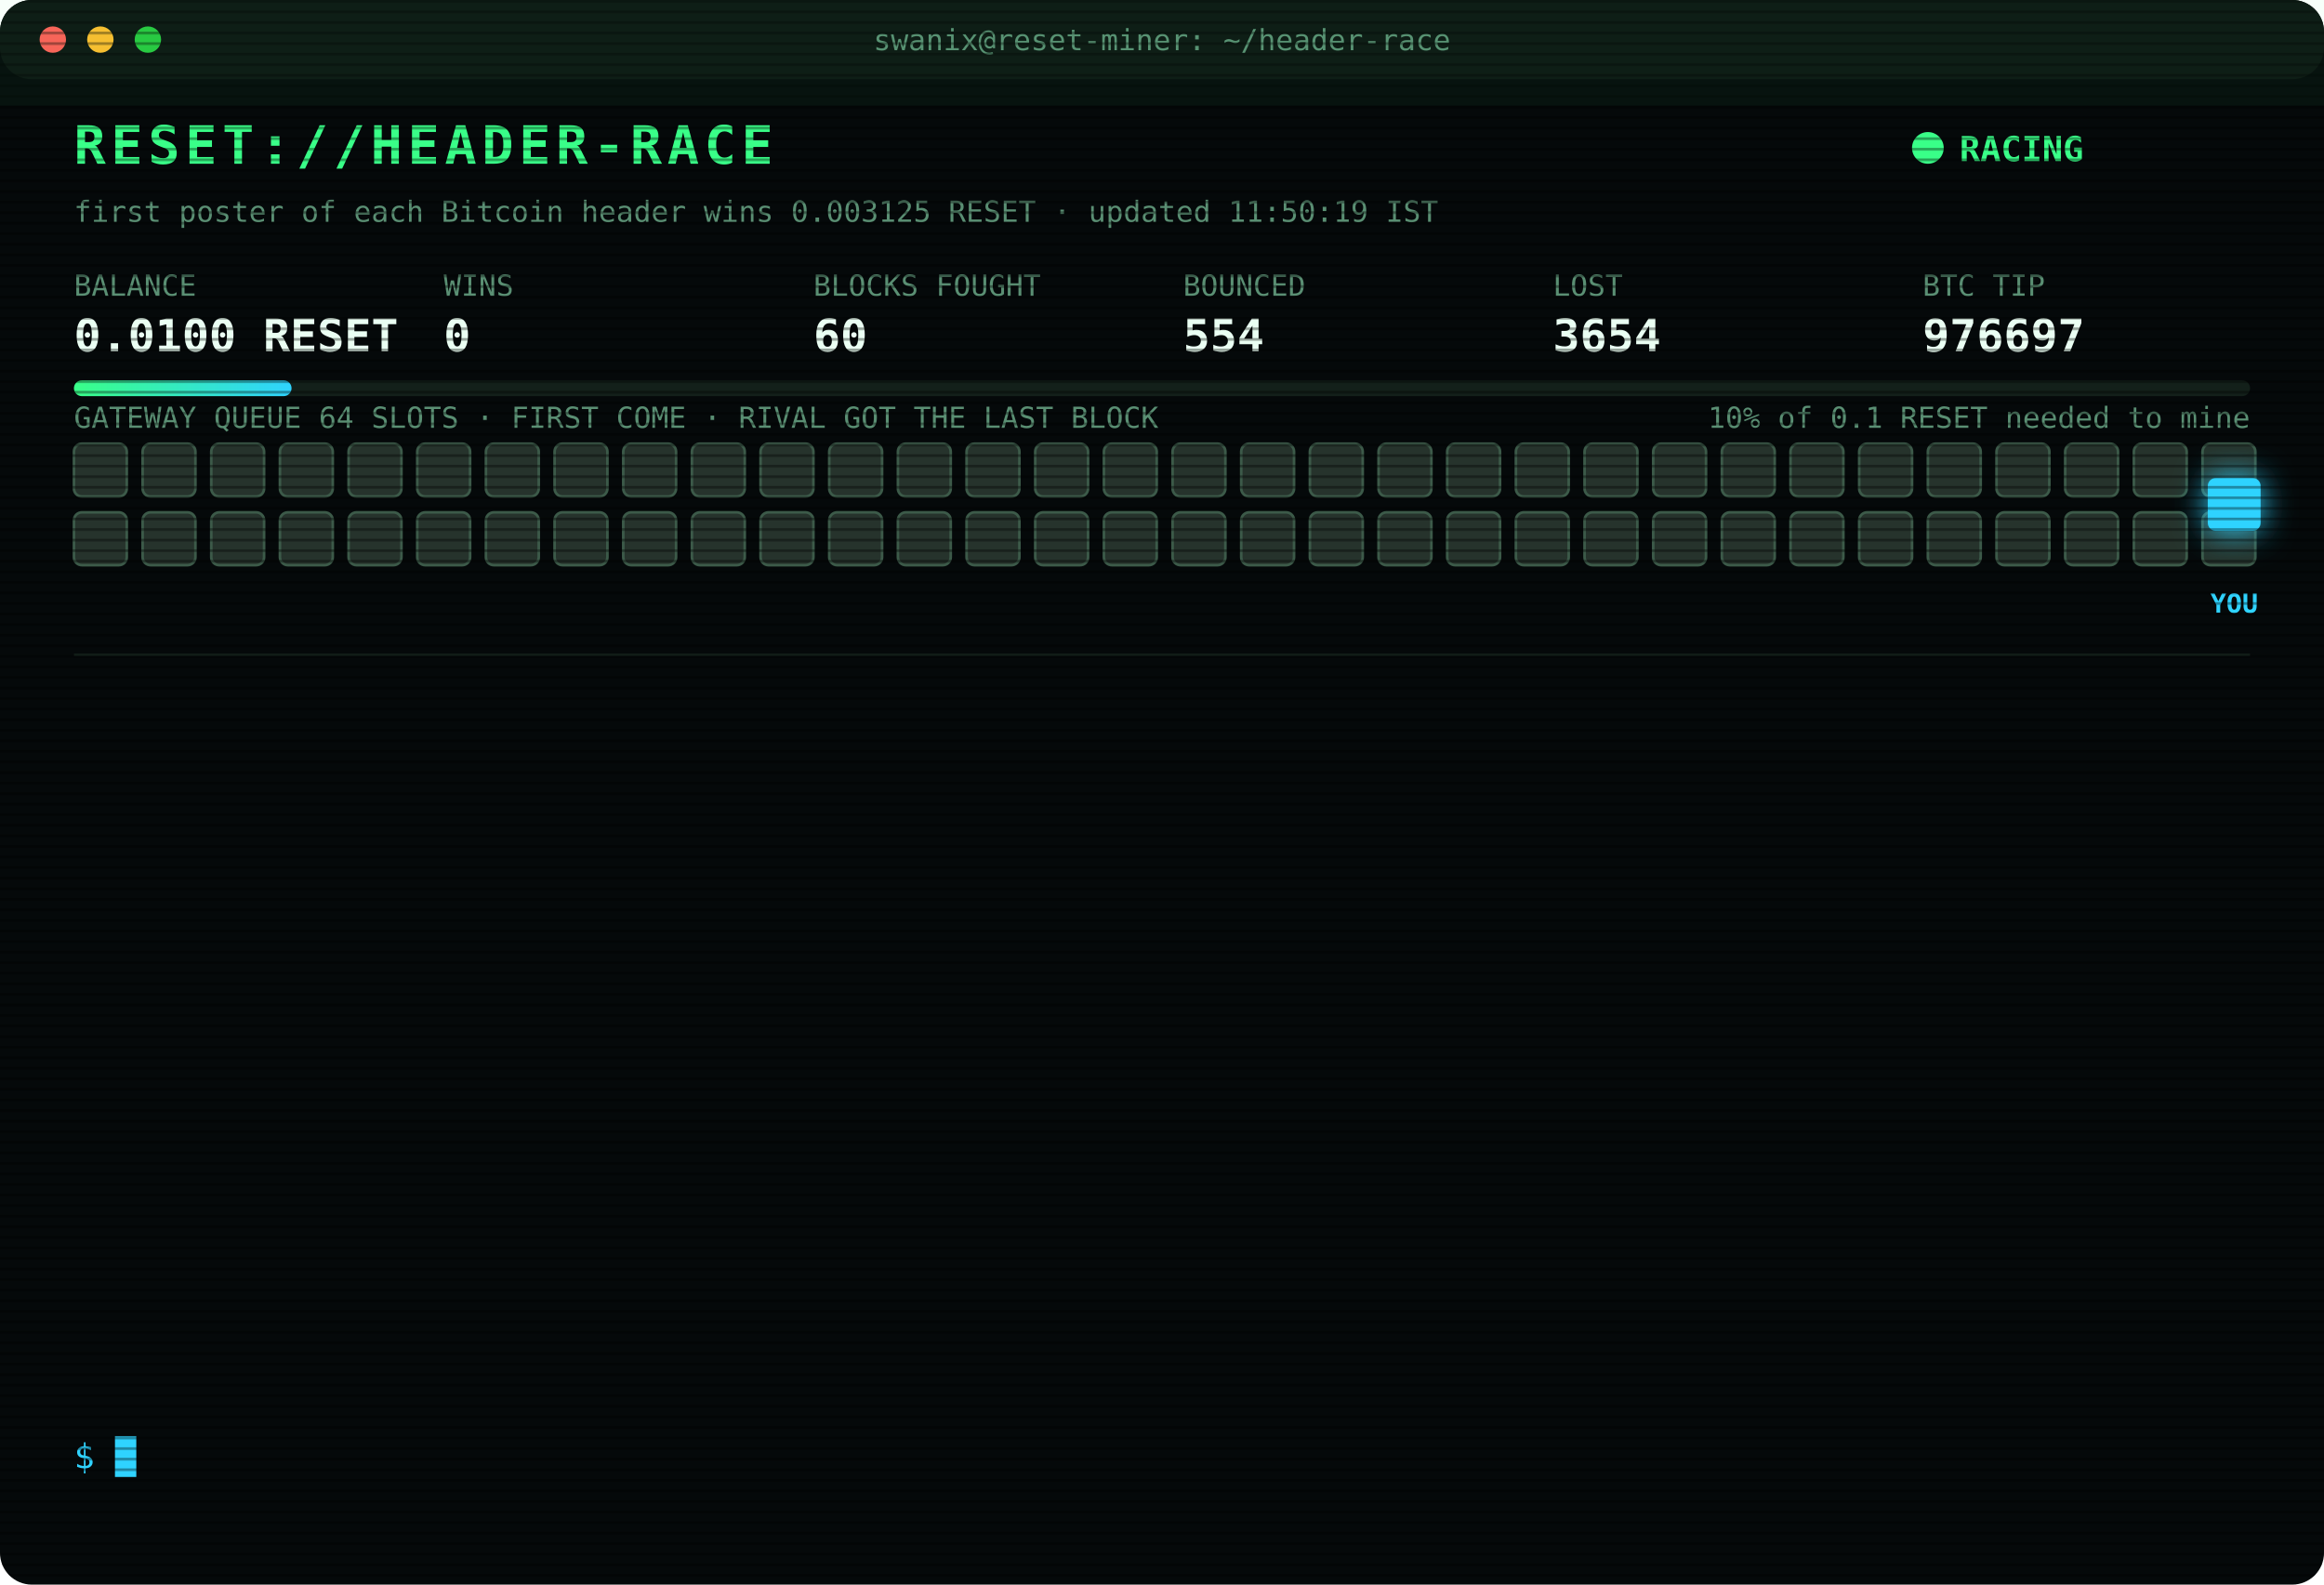
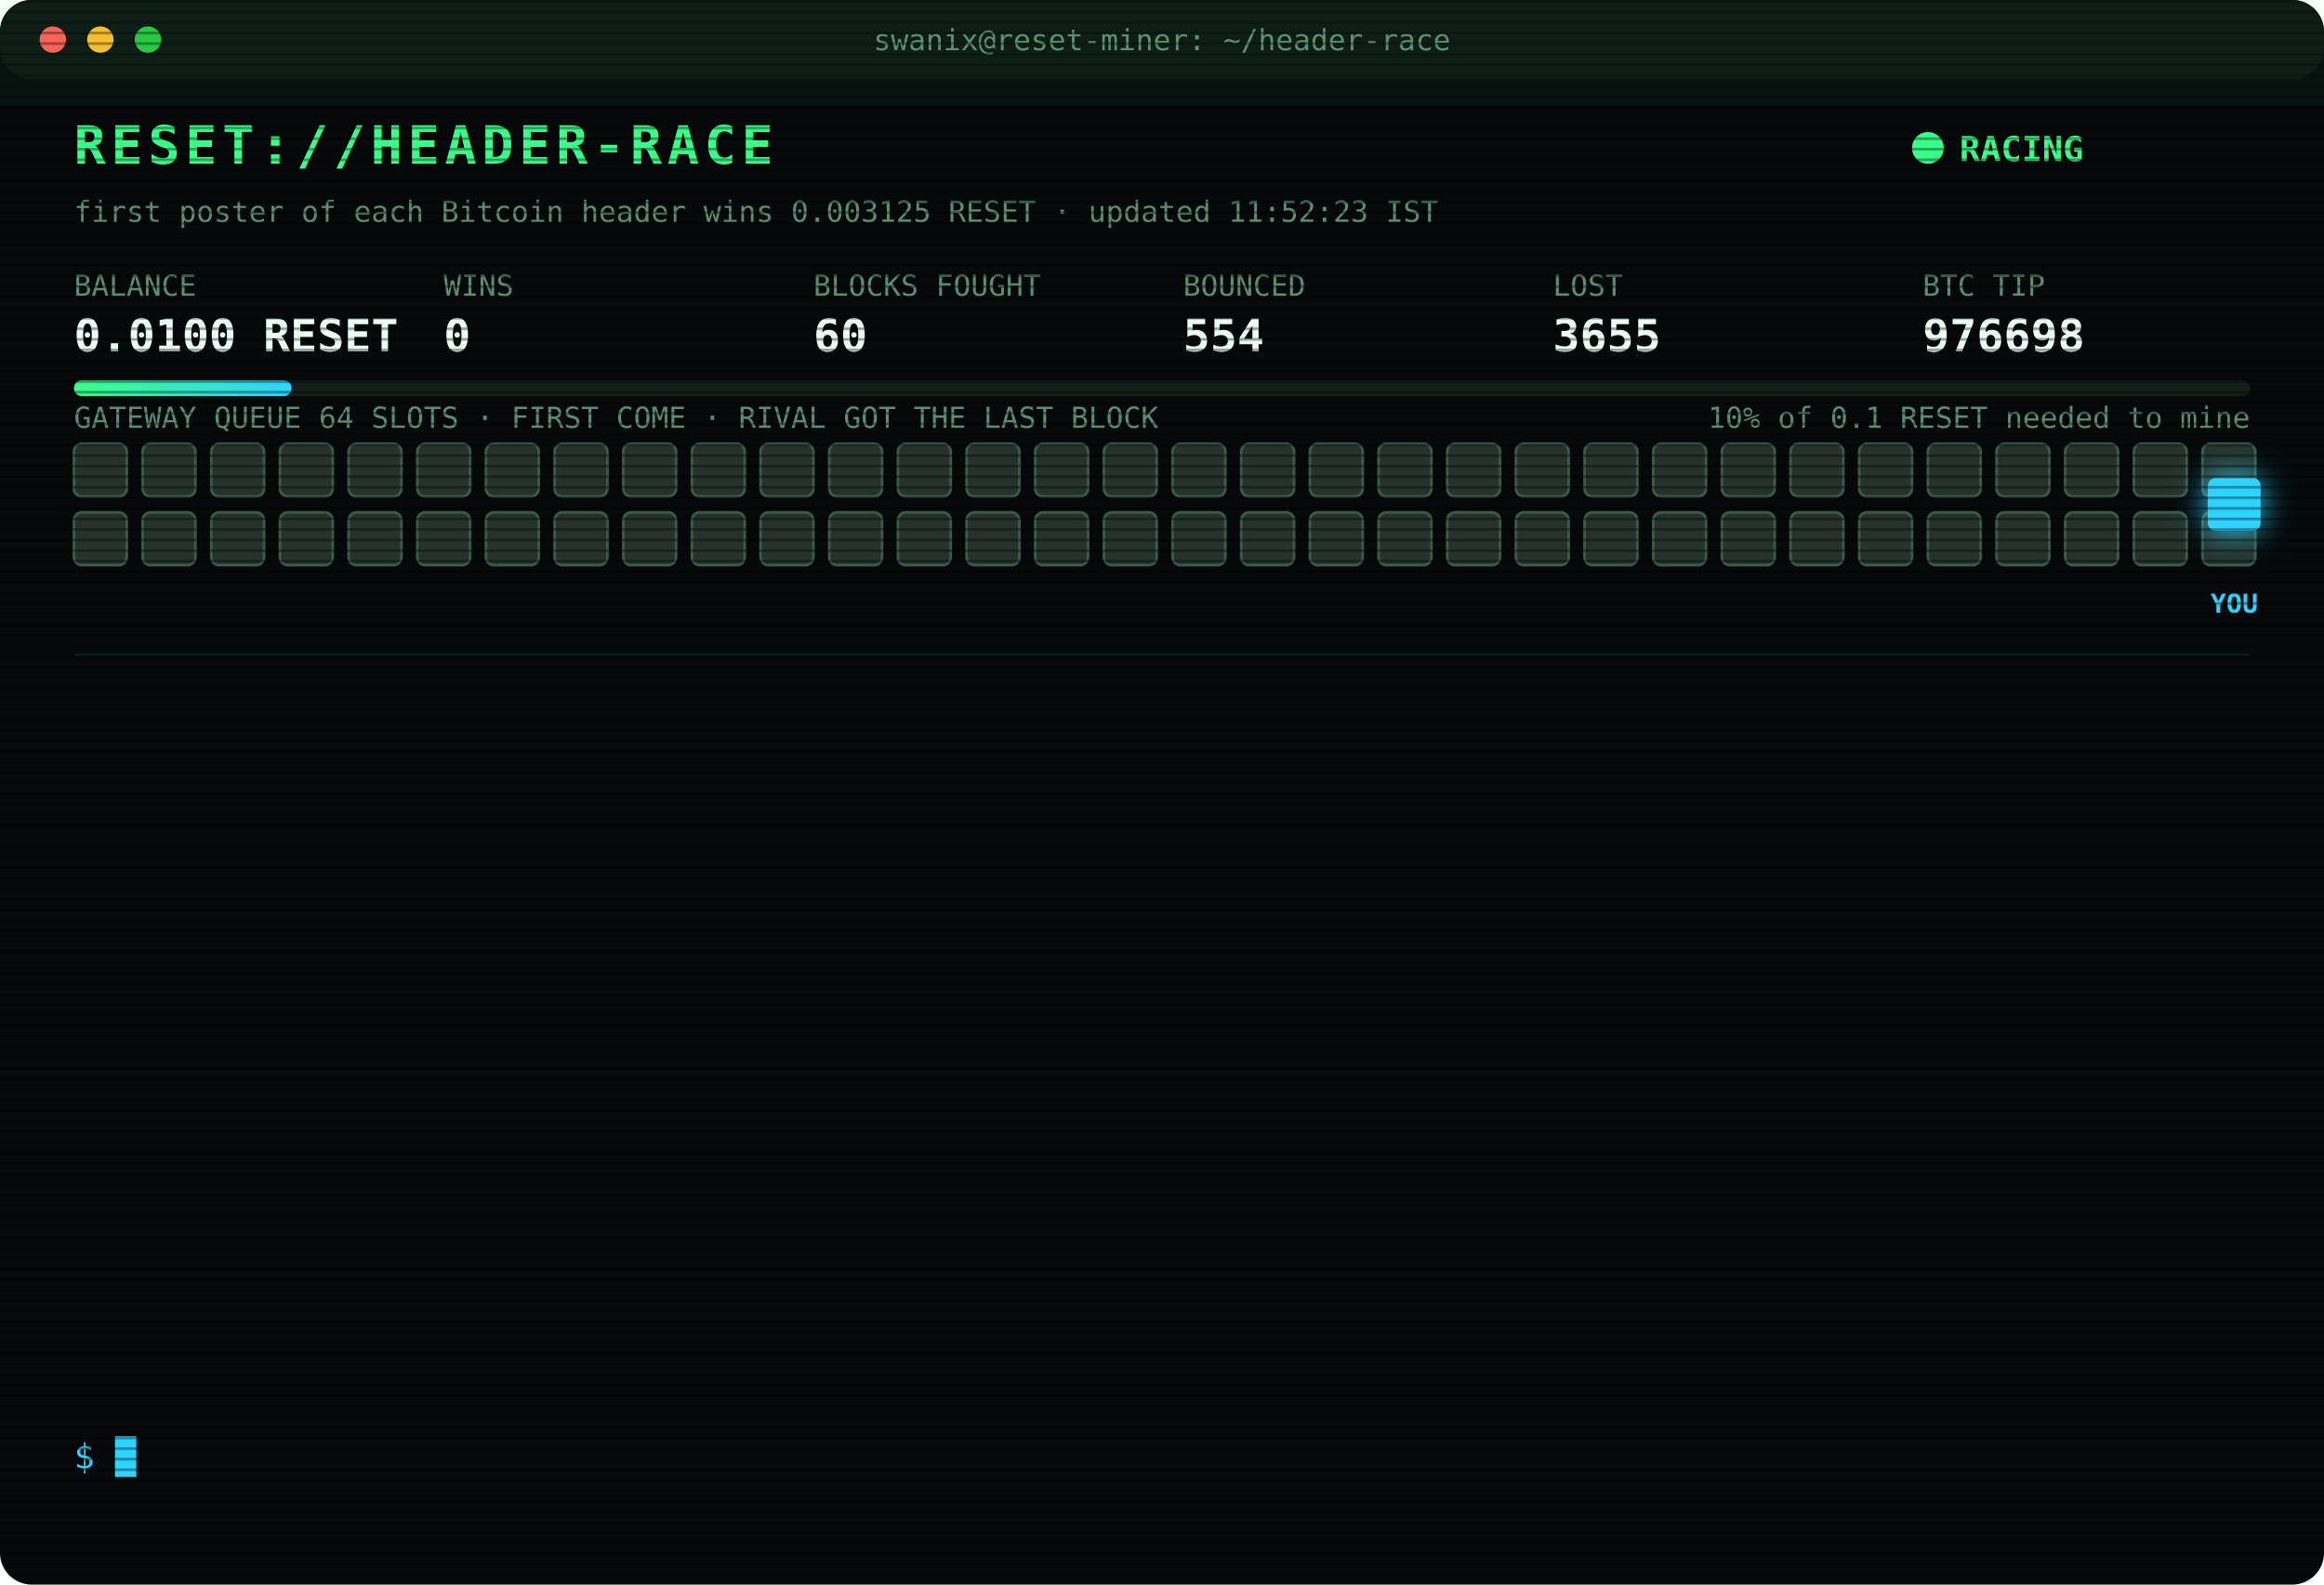
<svg xmlns="http://www.w3.org/2000/svg" width="880" height="600" viewBox="0 0 880 600" font-family="ui-monospace,SFMono-Regular,Menlo,Consolas,monospace">
  <style>
text{font-size:13px;fill:#7CFFB2}
.title{font-size:20px;font-weight:700;fill:#39FF88;letter-spacing:2px;animation:glitch 3s infinite steps(1)}
.sub{fill:#2fd3ff}.k{fill:#5a8f73;font-size:11px}.v{font-size:17px;font-weight:700;fill:#eafff3}
.ts{fill:#3f6b56}.boot{fill:#2fd3ff}.dim{fill:#5a8f73}.bad{fill:#ff4d6d}.warn{fill:#ffd23f}.mag{fill:#ff5cf0}.win{fill:#39FF88;font-weight:700}
.tag{font-size:10px;fill:#2fd3ff;font-weight:700}
.rival{fill:#26332c;stroke:#3c5a49;animation:jam 1.2s infinite alternate}
.idle{fill:#141c18;stroke:#22302a;animation:breathe 4s infinite}
.me{fill:#2fd3ff;filter:drop-shadow(0 0 6px #2fd3ff)}
.hover{animation:nudge 1.1s infinite ease-in-out}.bounce{animation:kick 1.4s infinite}
.ln{opacity:0;animation:in .4s forwards}
.cur{animation:blink 1s infinite steps(1)}
.scan{animation:scan 6s infinite linear}
.led{animation:blink 1.4s infinite}
@keyframes in{from{opacity:0;transform:translateX(-6px)}to{opacity:1;transform:none}}
@keyframes blink{50%{opacity:0}}
@keyframes jam{to{fill:#33463b}}
@keyframes breathe{50%{opacity:.4}}
@keyframes nudge{50%{transform:translateX(-10px)}}
@keyframes kick{0%,100%{transform:none}30%{transform:translateX(-14px)}55%{transform:translateX(10px) translateY(-6px)}}
@keyframes glitch{0%,92%{transform:none}93%{transform:translateX(2px);fill:#ff4d6d}95%{transform:translateX(-2px);fill:#2fd3ff}97%{transform:none}}
@keyframes scan{from{transform:translateY(-40px)}to{transform:translateY(600px)}}
</style>
  <defs>
    <pattern id="sl" width="4" height="4" patternUnits="userSpaceOnUse">
      <rect width="4" height="1" fill="#000" opacity=".35" />
    </pattern>
    <linearGradient id="bar">
      <stop offset="0" stop-color="#39FF88" />
      <stop offset="1" stop-color="#2fd3ff" />
    </linearGradient>
  </defs>
  <rect width="880" height="600" rx="12" fill="#05090a" />
  <rect width="880" height="30" rx="12" fill="#0d1512" />
  <circle cx="20" cy="15" r="5" fill="#ff5f57" />
  <circle cx="38" cy="15" r="5" fill="#febc2e" />
  <circle cx="56" cy="15" r="5" fill="#28c840" />
  <text x="440" y="19" text-anchor="middle" class="k">swanix@reset-miner: ~/header-race</text>
  <text x="28" y="62" class="title">RESET://HEADER-RACE</text>
  <circle class="led" cx="730" cy="56" r="6" fill="#39FF88" />
  <text x="742" y="61" class="win">RACING</text>
-   <text x="28" y="84" class="k">first poster of each Bitcoin header wins 0.003125 RESET · updated 11:50:19 IST</text>
+   <text x="28" y="84" class="k">first poster of each Bitcoin header wins 0.003125 RESET · updated 11:52:23 IST</text>
  <text x="28" y="112" class="k">BALANCE</text>
  <text x="28" y="133" class="v">0.0100 RESET</text>
  <text x="168" y="112" class="k">WINS</text>
  <text x="168" y="133" class="v">0</text>
  <text x="308" y="112" class="k">BLOCKS FOUGHT</text>
  <text x="308" y="133" class="v">60</text>
  <text x="448" y="112" class="k">BOUNCED</text>
  <text x="448" y="133" class="v">554</text>
  <text x="588" y="112" class="k">LOST</text>
-   <text x="588" y="133" class="v">3654</text>
+   <text x="588" y="133" class="v">3655</text>
  <text x="728" y="112" class="k">BTC TIP</text>
-   <text x="728" y="133" class="v">976697</text>
+   <text x="728" y="133" class="v">976698</text>
  <rect x="28" y="144" width="824" height="6" rx="3" fill="#13201a" />
  <rect x="28" y="144" width="82.4" height="6" rx="3" fill="url(#bar)" />
  <text x="852" y="162" text-anchor="end" class="k">10% of 0.1 RESET needed to mine</text>
  <text x="28" y="162" class="k">GATEWAY QUEUE 64 SLOTS · FIRST COME · RIVAL GOT THE LAST BLOCK</text>
  <rect class="rival" x="28" y="168" width="20" height="20" rx="3" style="animation-delay:0.00s" />
  <rect class="rival" x="54" y="168" width="20" height="20" rx="3" style="animation-delay:0.05s" />
  <rect class="rival" x="80" y="168" width="20" height="20" rx="3" style="animation-delay:0.10s" />
  <rect class="rival" x="106" y="168" width="20" height="20" rx="3" style="animation-delay:0.15s" />
  <rect class="rival" x="132" y="168" width="20" height="20" rx="3" style="animation-delay:0.20s" />
  <rect class="rival" x="158" y="168" width="20" height="20" rx="3" style="animation-delay:0.25s" />
  <rect class="rival" x="184" y="168" width="20" height="20" rx="3" style="animation-delay:0.30s" />
  <rect class="rival" x="210" y="168" width="20" height="20" rx="3" style="animation-delay:0.35s" />
  <rect class="rival" x="236" y="168" width="20" height="20" rx="3" style="animation-delay:0.40s" />
  <rect class="rival" x="262" y="168" width="20" height="20" rx="3" style="animation-delay:0.45s" />
  <rect class="rival" x="288" y="168" width="20" height="20" rx="3" style="animation-delay:0.50s" />
  <rect class="rival" x="314" y="168" width="20" height="20" rx="3" style="animation-delay:0.55s" />
  <rect class="rival" x="340" y="168" width="20" height="20" rx="3" style="animation-delay:0.60s" />
  <rect class="rival" x="366" y="168" width="20" height="20" rx="3" style="animation-delay:0.65s" />
  <rect class="rival" x="392" y="168" width="20" height="20" rx="3" style="animation-delay:0.70s" />
  <rect class="rival" x="418" y="168" width="20" height="20" rx="3" style="animation-delay:0.75s" />
  <rect class="rival" x="444" y="168" width="20" height="20" rx="3" style="animation-delay:0.80s" />
  <rect class="rival" x="470" y="168" width="20" height="20" rx="3" style="animation-delay:0.85s" />
  <rect class="rival" x="496" y="168" width="20" height="20" rx="3" style="animation-delay:0.90s" />
  <rect class="rival" x="522" y="168" width="20" height="20" rx="3" style="animation-delay:0.95s" />
  <rect class="rival" x="548" y="168" width="20" height="20" rx="3" style="animation-delay:1.00s" />
  <rect class="rival" x="574" y="168" width="20" height="20" rx="3" style="animation-delay:1.05s" />
  <rect class="rival" x="600" y="168" width="20" height="20" rx="3" style="animation-delay:1.10s" />
  <rect class="rival" x="626" y="168" width="20" height="20" rx="3" style="animation-delay:1.15s" />
  <rect class="rival" x="652" y="168" width="20" height="20" rx="3" style="animation-delay:1.20s" />
  <rect class="rival" x="678" y="168" width="20" height="20" rx="3" style="animation-delay:1.25s" />
  <rect class="rival" x="704" y="168" width="20" height="20" rx="3" style="animation-delay:1.30s" />
  <rect class="rival" x="730" y="168" width="20" height="20" rx="3" style="animation-delay:1.35s" />
  <rect class="rival" x="756" y="168" width="20" height="20" rx="3" style="animation-delay:1.40s" />
  <rect class="rival" x="782" y="168" width="20" height="20" rx="3" style="animation-delay:1.45s" />
  <rect class="rival" x="808" y="168" width="20" height="20" rx="3" style="animation-delay:1.50s" />
  <rect class="rival" x="834" y="168" width="20" height="20" rx="3" style="animation-delay:1.55s" />
  <rect class="rival" x="28" y="194" width="20" height="20" rx="3" style="animation-delay:1.60s" />
  <rect class="rival" x="54" y="194" width="20" height="20" rx="3" style="animation-delay:1.65s" />
  <rect class="rival" x="80" y="194" width="20" height="20" rx="3" style="animation-delay:1.70s" />
  <rect class="rival" x="106" y="194" width="20" height="20" rx="3" style="animation-delay:1.75s" />
  <rect class="rival" x="132" y="194" width="20" height="20" rx="3" style="animation-delay:1.80s" />
  <rect class="rival" x="158" y="194" width="20" height="20" rx="3" style="animation-delay:1.85s" />
  <rect class="rival" x="184" y="194" width="20" height="20" rx="3" style="animation-delay:1.90s" />
  <rect class="rival" x="210" y="194" width="20" height="20" rx="3" style="animation-delay:1.95s" />
  <rect class="rival" x="236" y="194" width="20" height="20" rx="3" style="animation-delay:2.00s" />
  <rect class="rival" x="262" y="194" width="20" height="20" rx="3" style="animation-delay:2.05s" />
  <rect class="rival" x="288" y="194" width="20" height="20" rx="3" style="animation-delay:2.10s" />
  <rect class="rival" x="314" y="194" width="20" height="20" rx="3" style="animation-delay:2.15s" />
  <rect class="rival" x="340" y="194" width="20" height="20" rx="3" style="animation-delay:2.20s" />
  <rect class="rival" x="366" y="194" width="20" height="20" rx="3" style="animation-delay:2.25s" />
  <rect class="rival" x="392" y="194" width="20" height="20" rx="3" style="animation-delay:2.30s" />
  <rect class="rival" x="418" y="194" width="20" height="20" rx="3" style="animation-delay:2.35s" />
  <rect class="rival" x="444" y="194" width="20" height="20" rx="3" style="animation-delay:2.40s" />
  <rect class="rival" x="470" y="194" width="20" height="20" rx="3" style="animation-delay:2.45s" />
  <rect class="rival" x="496" y="194" width="20" height="20" rx="3" style="animation-delay:2.50s" />
  <rect class="rival" x="522" y="194" width="20" height="20" rx="3" style="animation-delay:2.55s" />
  <rect class="rival" x="548" y="194" width="20" height="20" rx="3" style="animation-delay:2.60s" />
  <rect class="rival" x="574" y="194" width="20" height="20" rx="3" style="animation-delay:2.65s" />
  <rect class="rival" x="600" y="194" width="20" height="20" rx="3" style="animation-delay:2.70s" />
  <rect class="rival" x="626" y="194" width="20" height="20" rx="3" style="animation-delay:2.75s" />
  <rect class="rival" x="652" y="194" width="20" height="20" rx="3" style="animation-delay:2.80s" />
  <rect class="rival" x="678" y="194" width="20" height="20" rx="3" style="animation-delay:2.85s" />
  <rect class="rival" x="704" y="194" width="20" height="20" rx="3" style="animation-delay:2.90s" />
  <rect class="rival" x="730" y="194" width="20" height="20" rx="3" style="animation-delay:2.95s" />
  <rect class="rival" x="756" y="194" width="20" height="20" rx="3" style="animation-delay:3.00s" />
  <rect class="rival" x="782" y="194" width="20" height="20" rx="3" style="animation-delay:3.05s" />
  <rect class="rival" x="808" y="194" width="20" height="20" rx="3" style="animation-delay:3.10s" />
  <rect class="rival" x="834" y="194" width="20" height="20" rx="3" style="animation-delay:3.15s" />
  <g class="hover">
    <rect class="me" x="836" y="181" width="20" height="20" rx="3" />
    <text class="tag" x="846" y="232" text-anchor="middle">YOU</text>
  </g>
  <line x1="28" x2="852" y1="248" y2="248" stroke="#13201a" />
  <g class="ln" style="animation-delay:0.40s">
-     <text x="28" y="270" class="ts">10:40:06</text>
-     <text x="104" y="270" class="bad">[LOST] #976687 taken by a rival miner</text>
+     <text x="28" y="270" class="ts">10:46:15</text>
+     <text x="104" y="270" class="bad">[LOST] #976688 taken by a rival miner</text>
  </g>
  <g class="ln" style="animation-delay:0.65s">
-     <text x="28" y="292" class="ts">10:46:15</text>
-     <text x="104" y="292" class="bad">[LOST] #976688 taken by a rival miner</text>
+     <text x="28" y="292" class="ts">10:53:49</text>
+     <text x="104" y="292" class="bad">[LOST] #976690 taken by a rival miner</text>
  </g>
  <g class="ln" style="animation-delay:0.90s">
-     <text x="28" y="314" class="ts">10:53:49</text>
-     <text x="104" y="314" class="bad">[LOST] #976690 taken by a rival miner</text>
+     <text x="28" y="314" class="ts">10:55:50</text>
+     <text x="104" y="314" class="dim">[STINT END] calls 792 · wins 0</text>
  </g>
  <g class="ln" style="animation-delay:1.15s">
-     <text x="28" y="336" class="ts">10:55:50</text>
-     <text x="104" y="336" class="dim">[STINT END] calls 792 · wins 0</text>
+     <text x="28" y="336" class="ts">11:00:26</text>
+     <text x="104" y="336" class="boot">[BOOT] racer v3 online · 3 feeds · stint 340m</text>
  </g>
  <g class="ln" style="animation-delay:1.40s">
-     <text x="28" y="358" class="ts">11:00:26</text>
-     <text x="104" y="358" class="boot">[BOOT] racer v3 online · 3 feeds · stint 340m</text>
+     <text x="28" y="358" class="ts">11:23:01</text>
+     <text x="104" y="358" class="bad">[LOST] #976692 taken by a rival miner</text>
  </g>
  <g class="ln" style="animation-delay:1.65s">
-     <text x="28" y="380" class="ts">11:23:01</text>
-     <text x="104" y="380" class="bad">[LOST] #976692 taken by a rival miner</text>
+     <text x="28" y="380" class="ts">11:33:32</text>
+     <text x="104" y="380" class="bad">[LOST] #976693 taken by a rival miner</text>
  </g>
  <g class="ln" style="animation-delay:1.90s">
-     <text x="28" y="402" class="ts">11:33:32</text>
-     <text x="104" y="402" class="bad">[LOST] #976693 taken by a rival miner</text>
+     <text x="28" y="402" class="ts">11:41:31</text>
+     <text x="104" y="402" class="bad">[LOST] #976694 taken by a rival miner</text>
  </g>
  <g class="ln" style="animation-delay:2.15s">
-     <text x="28" y="424" class="ts">11:41:31</text>
-     <text x="104" y="424" class="bad">[LOST] #976694 taken by a rival miner</text>
+     <text x="28" y="424" class="ts">11:48:07</text>
+     <text x="104" y="424" class="bad">[LOST] #976695 taken by a rival miner</text>
  </g>
  <g class="ln" style="animation-delay:2.40s">
-     <text x="28" y="446" class="ts">11:48:07</text>
-     <text x="104" y="446" class="bad">[LOST] #976695 taken by a rival miner</text>
+     <text x="28" y="446" class="ts">11:48:10</text>
+     <text x="104" y="446" class="bad">[GATEWAY DOWN] no response · 448ms</text>
  </g>
  <g class="ln" style="animation-delay:2.65s">
-     <text x="28" y="468" class="ts">11:48:10</text>
-     <text x="104" y="468" class="bad">[GATEWAY DOWN] no response · 448ms</text>
+     <text x="28" y="468" class="ts">11:48:14</text>
+     <text x="104" y="468" class="mag">[??] #976696 sent, no receipt · may have landed</text>
  </g>
  <g class="ln" style="animation-delay:2.90s">
    <text x="28" y="490" class="ts">11:48:14</text>
-     <text x="104" y="490" class="mag">[??] #976696 sent, no receipt · may have landed</text>
+     <text x="104" y="490" class="bad">[LOST] #976696 taken by a rival miner</text>
  </g>
  <g class="ln" style="animation-delay:3.15s">
-     <text x="28" y="512" class="ts">11:48:14</text>
-     <text x="104" y="512" class="bad">[LOST] #976696 taken by a rival miner</text>
+     <text x="28" y="512" class="ts">11:50:19</text>
+     <text x="104" y="512" class="bad">[LOST] #976697 taken by a rival miner</text>
  </g>
  <g class="ln" style="animation-delay:3.40s">
-     <text x="28" y="534" class="ts">11:50:19</text>
-     <text x="104" y="534" class="bad">[LOST] #976697 taken by a rival miner</text>
+     <text x="28" y="534" class="ts">11:52:23</text>
+     <text x="104" y="534" class="bad">[LOST] #976698 taken by a rival miner</text>
  </g>
  <text x="28" y="556" class="sub">$ <tspan class="cur">█</tspan>
  </text>
  <rect width="880" height="600" rx="12" fill="url(#sl)" pointer-events="none" />
  <rect class="scan" width="880" height="40" fill="#39FF88" opacity=".04" />
</svg>
